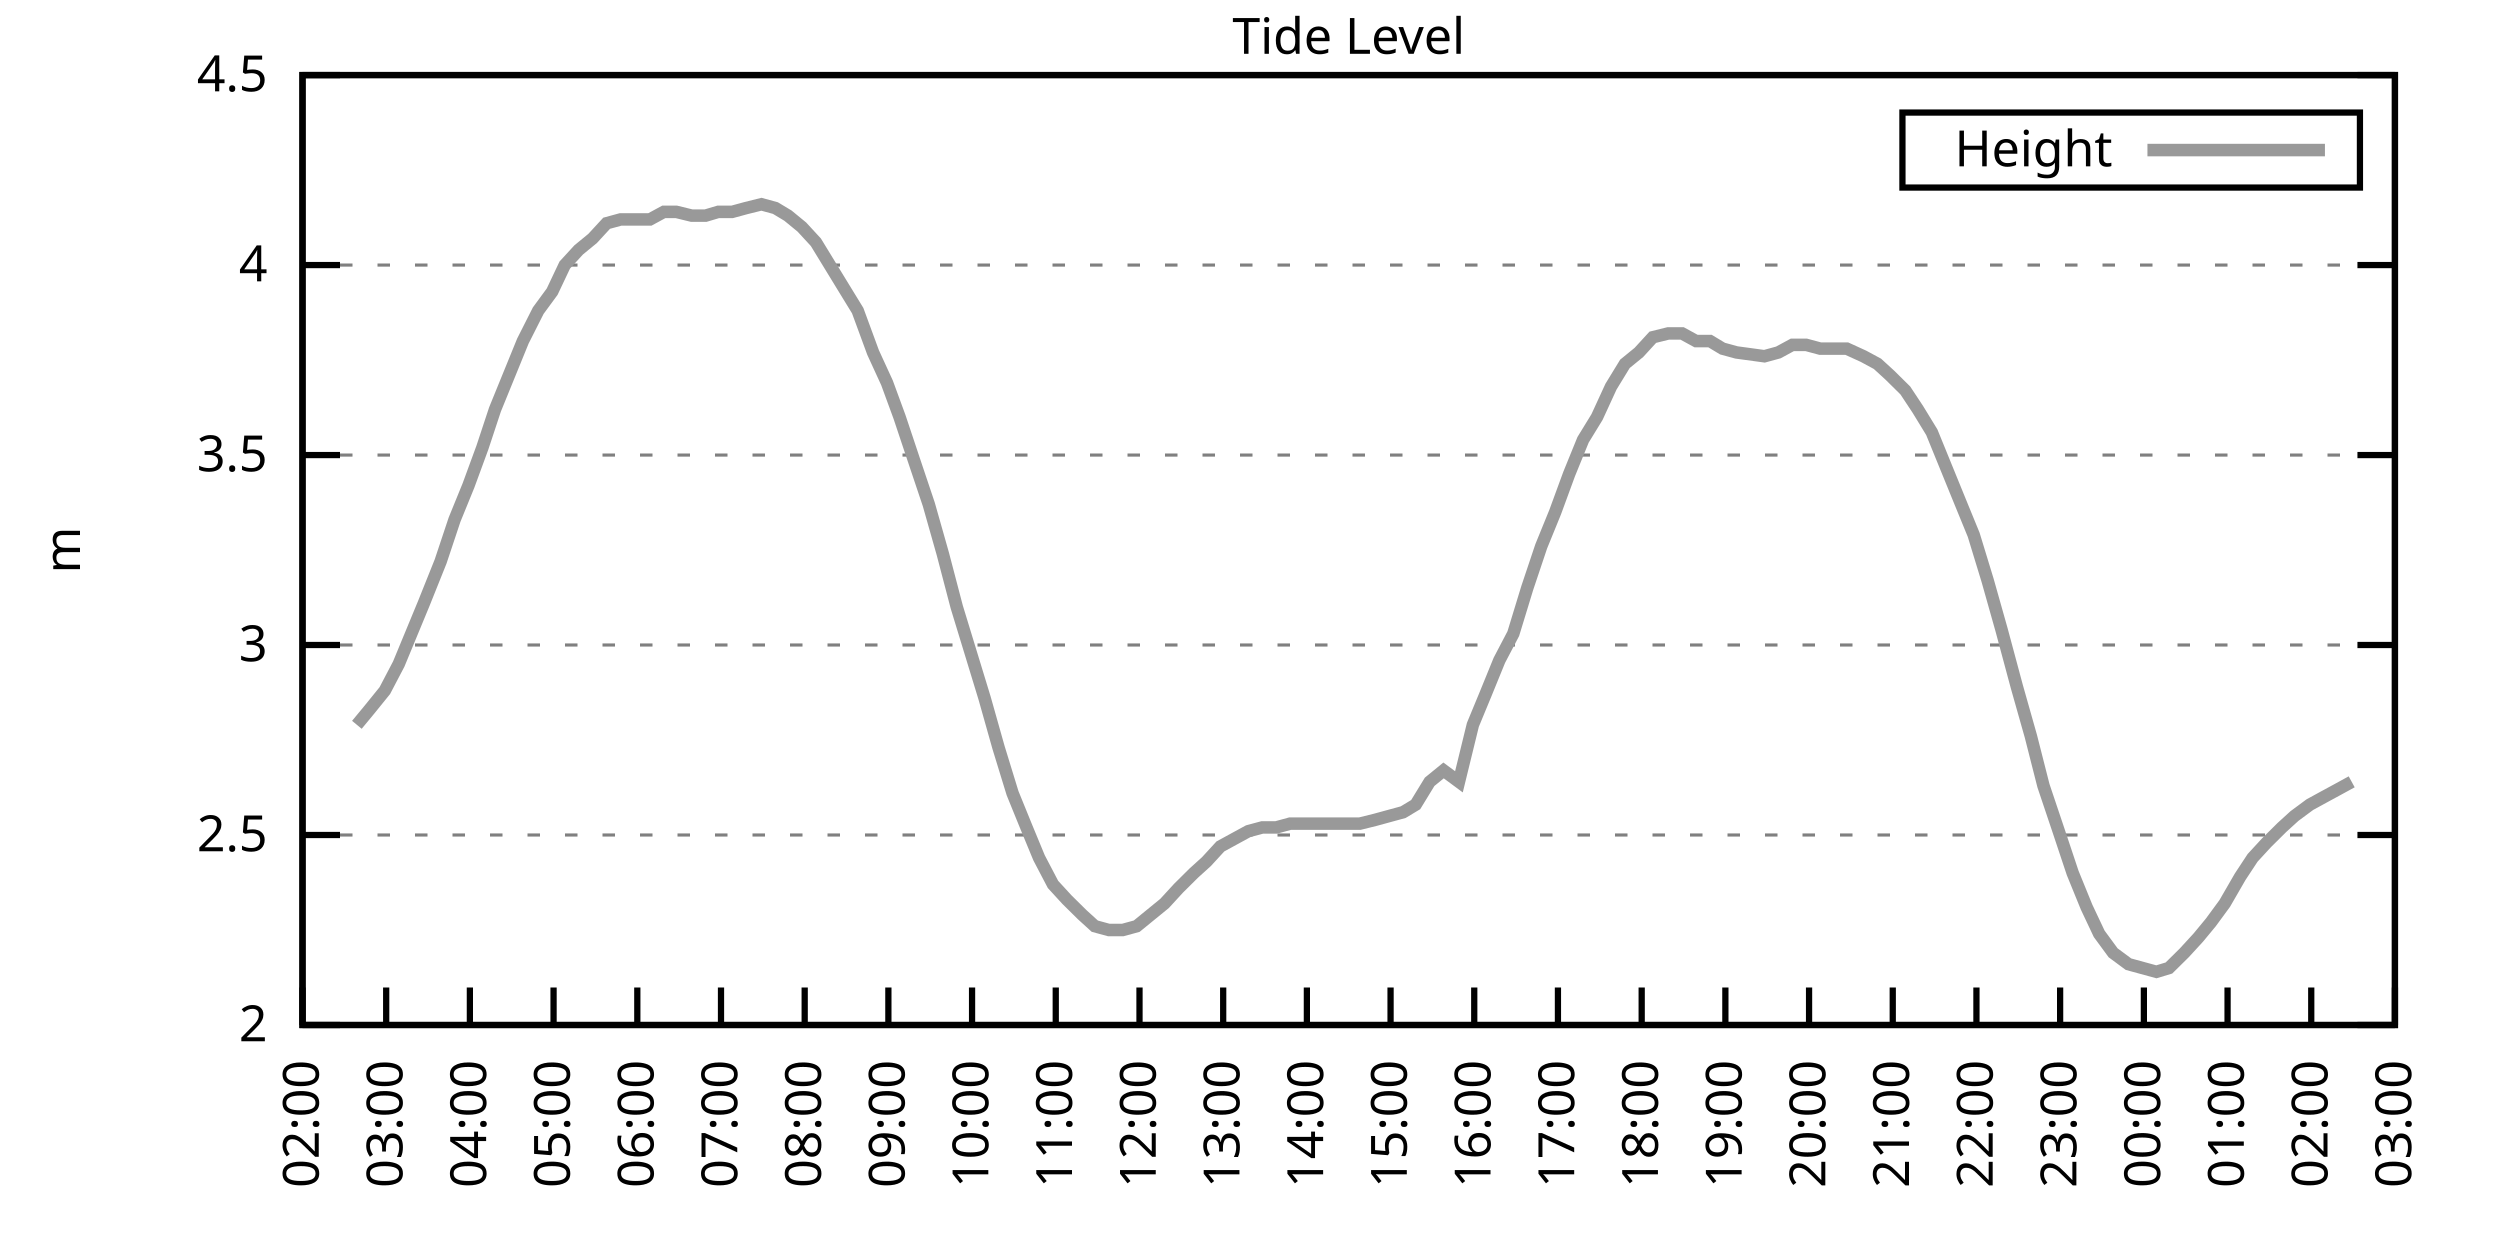
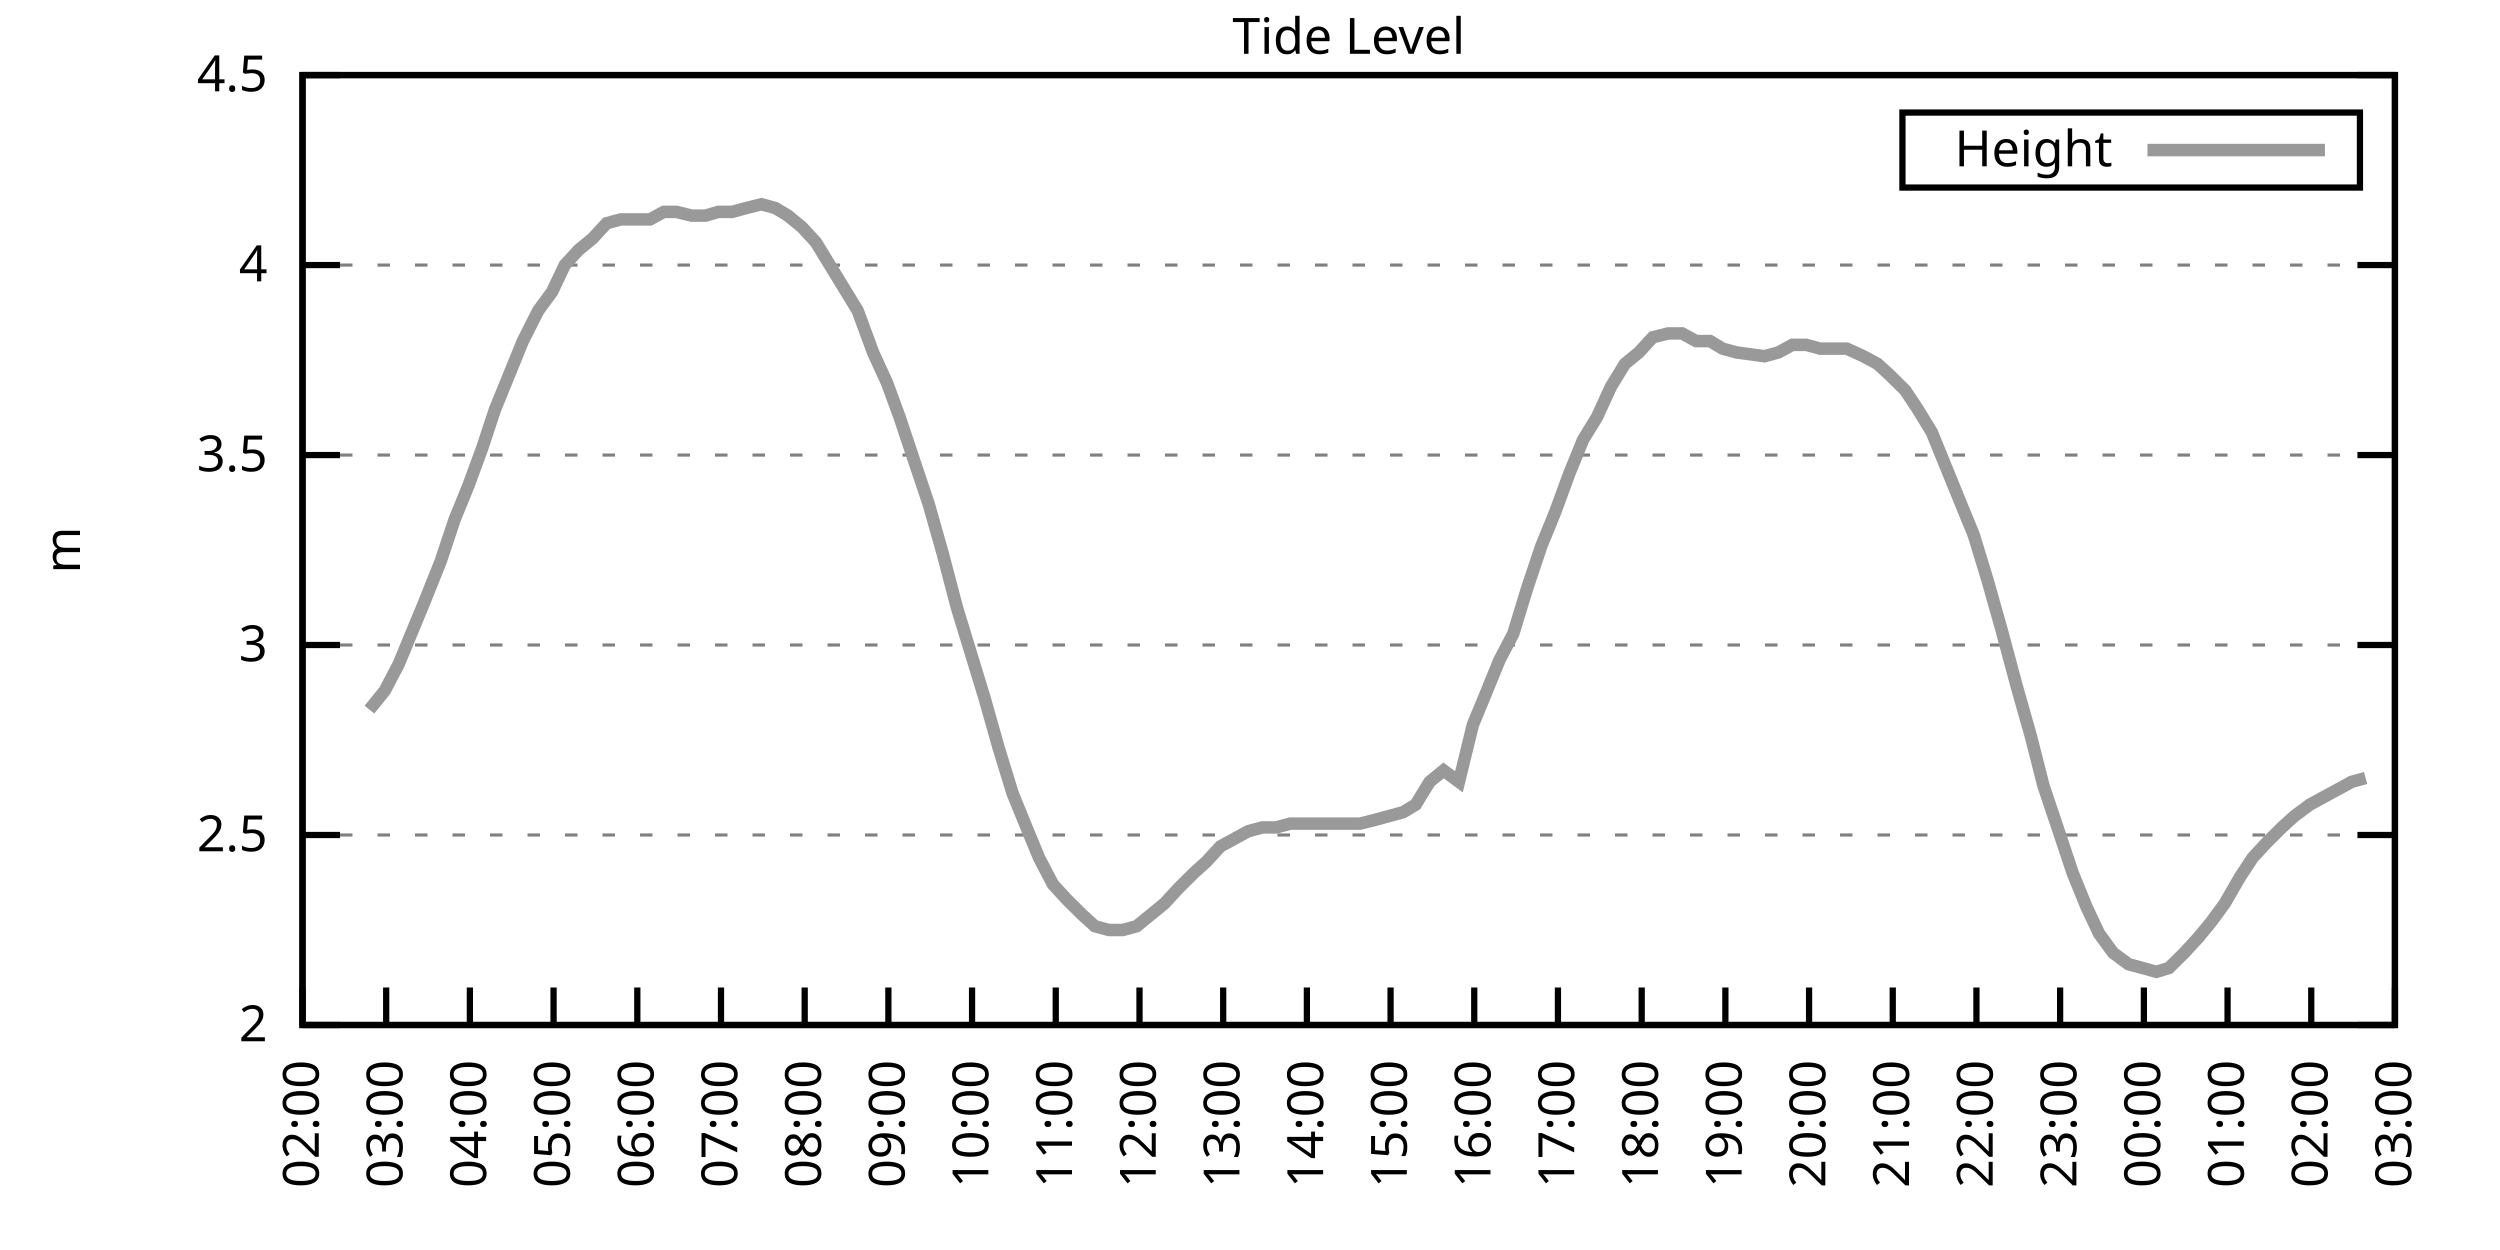
<svg xmlns="http://www.w3.org/2000/svg" xmlns:xlink="http://www.w3.org/1999/xlink" width="400" height="200" viewBox="0 0 400 200">
  <g id="gnuplot_canvas">
    <rect x="0" y="0" width="400" height="200" fill="none" />
    <defs>
      <circle id="gpDot" r="0.5" stroke-width="0.5" stroke="currentColor" />
      <path id="gpPt0" stroke-width="0.333" stroke="currentColor" d="M-1,0 h2 M0,-1 v2" />
      <path id="gpPt1" stroke-width="0.333" stroke="currentColor" d="M-1,-1 L1,1 M1,-1 L-1,1" />
      <path id="gpPt2" stroke-width="0.333" stroke="currentColor" d="M-1,0 L1,0 M0,-1 L0,1 M-1,-1 L1,1 M-1,1 L1,-1" />
      <rect id="gpPt3" stroke-width="0.333" stroke="currentColor" x="-1" y="-1" width="2" height="2" />
      <rect id="gpPt4" stroke-width="0.333" stroke="currentColor" fill="currentColor" x="-1" y="-1" width="2" height="2" />
      <circle id="gpPt5" stroke-width="0.333" stroke="currentColor" cx="0" cy="0" r="1" />
      <use xlink:href="#gpPt5" id="gpPt6" fill="currentColor" stroke="none" />
      <path id="gpPt7" stroke-width="0.333" stroke="currentColor" d="M0,-1.33 L-1.33,0.67 L1.33,0.67 z" />
      <use xlink:href="#gpPt7" id="gpPt8" fill="currentColor" stroke="none" />
      <use xlink:href="#gpPt7" id="gpPt9" stroke="currentColor" transform="rotate(180)" />
      <use xlink:href="#gpPt9" id="gpPt10" fill="currentColor" stroke="none" />
      <use xlink:href="#gpPt3" id="gpPt11" stroke="currentColor" transform="rotate(45)" />
      <use xlink:href="#gpPt11" id="gpPt12" fill="currentColor" stroke="none" />
      <path id="gpPt13" stroke-width="0.333" stroke="currentColor" d="M0,1.330 L1.265,0.411 L0.782,-1.067 L-0.782,-1.076 L-1.265,0.411 z" />
      <use xlink:href="#gpPt13" id="gpPt14" fill="currentColor" stroke="none" />
      <filter id="textbox" filterUnits="objectBoundingBox" x="0" y="0" height="1" width="1">
        <feFlood flood-color="white" flood-opacity="1" result="bgnd" />
        <feComposite in="SourceGraphic" in2="bgnd" operator="atop" />
      </filter>
      <filter id="greybox" filterUnits="objectBoundingBox" x="0" y="0" height="1" width="1">
        <feFlood flood-color="lightgrey" flood-opacity="1" result="grey" />
        <feComposite in="SourceGraphic" in2="grey" operator="atop" />
      </filter>
    </defs>
    <g fill="none" color="white" stroke="currentColor" stroke-width="1.00" stroke-linecap="butt" stroke-linejoin="miter">
</g>
    <g fill="none" color="black" stroke="currentColor" stroke-width="1.00" stroke-linecap="butt" stroke-linejoin="miter">
      <g stroke="none" shape-rendering="crispEdges">
        <polygon fill="rgb(255, 255, 255)" points="48.40,164.00 383.18,164.00 383.18,12.02 48.40,12.02 " />
      </g>
    </g>
    <g fill="none" color="black" stroke="currentColor" stroke-width="1.00" stroke-linecap="butt" stroke-linejoin="miter">
</g>
    <g fill="none" color="black" stroke="black" stroke-width="0.50" stroke-linecap="butt" stroke-linejoin="miter">
</g>
    <g fill="none" color="gray" stroke="currentColor" stroke-width="0.50" stroke-linecap="butt" stroke-linejoin="miter">
      <path stroke="gray" stroke-dasharray="2,4" class="gridline" d="M48.40,164.00 L383.19,164.00  " />
    </g>
    <g fill="none" color="gray" stroke="gray" stroke-width="1.00" stroke-linecap="butt" stroke-linejoin="miter">
</g>
    <g fill="none" color="black" stroke="currentColor" stroke-width="1.00" stroke-linecap="butt" stroke-linejoin="miter">
      <path stroke="black" d="M48.40,164.00 L54.40,164.00 M383.19,164.00 L377.19,164.00  " />
      <g transform="translate(42.80,166.60)" stroke="none" fill="black" font-family="Sans" font-size="8.00" text-anchor="end">
        <text>
          <tspan font-family="Sans"> 2</tspan>
        </text>
      </g>
    </g>
    <g fill="none" color="black" stroke="currentColor" stroke-width="1.00" stroke-linecap="butt" stroke-linejoin="miter">
</g>
    <g fill="none" color="black" stroke="black" stroke-width="0.50" stroke-linecap="butt" stroke-linejoin="miter">
</g>
    <g fill="none" color="gray" stroke="currentColor" stroke-width="0.50" stroke-linecap="butt" stroke-linejoin="miter">
      <path stroke="gray" stroke-dasharray="2,4" class="gridline" d="M48.40,133.60 L383.19,133.60  " />
    </g>
    <g fill="none" color="gray" stroke="gray" stroke-width="1.00" stroke-linecap="butt" stroke-linejoin="miter">
</g>
    <g fill="none" color="black" stroke="currentColor" stroke-width="1.00" stroke-linecap="butt" stroke-linejoin="miter">
      <path stroke="black" d="M48.40,133.60 L54.40,133.60 M383.19,133.60 L377.19,133.60  " />
      <g transform="translate(42.80,136.20)" stroke="none" fill="black" font-family="Sans" font-size="8.00" text-anchor="end">
        <text>
          <tspan font-family="Sans"> 2.5</tspan>
        </text>
      </g>
    </g>
    <g fill="none" color="black" stroke="currentColor" stroke-width="1.00" stroke-linecap="butt" stroke-linejoin="miter">
</g>
    <g fill="none" color="black" stroke="black" stroke-width="0.50" stroke-linecap="butt" stroke-linejoin="miter">
</g>
    <g fill="none" color="gray" stroke="currentColor" stroke-width="0.50" stroke-linecap="butt" stroke-linejoin="miter">
      <path stroke="gray" stroke-dasharray="2,4" class="gridline" d="M48.40,103.20 L383.19,103.20  " />
    </g>
    <g fill="none" color="gray" stroke="gray" stroke-width="1.00" stroke-linecap="butt" stroke-linejoin="miter">
</g>
    <g fill="none" color="black" stroke="currentColor" stroke-width="1.00" stroke-linecap="butt" stroke-linejoin="miter">
      <path stroke="black" d="M48.40,103.20 L54.40,103.20 M383.19,103.20 L377.19,103.20  " />
      <g transform="translate(42.80,105.80)" stroke="none" fill="black" font-family="Sans" font-size="8.00" text-anchor="end">
        <text>
          <tspan font-family="Sans"> 3</tspan>
        </text>
      </g>
    </g>
    <g fill="none" color="black" stroke="currentColor" stroke-width="1.00" stroke-linecap="butt" stroke-linejoin="miter">
</g>
    <g fill="none" color="black" stroke="black" stroke-width="0.50" stroke-linecap="butt" stroke-linejoin="miter">
</g>
    <g fill="none" color="gray" stroke="currentColor" stroke-width="0.50" stroke-linecap="butt" stroke-linejoin="miter">
      <path stroke="gray" stroke-dasharray="2,4" class="gridline" d="M48.40,72.81 L383.19,72.81  " />
    </g>
    <g fill="none" color="gray" stroke="gray" stroke-width="1.00" stroke-linecap="butt" stroke-linejoin="miter">
</g>
    <g fill="none" color="black" stroke="currentColor" stroke-width="1.00" stroke-linecap="butt" stroke-linejoin="miter">
      <path stroke="black" d="M48.40,72.81 L54.40,72.81 M383.19,72.81 L377.19,72.81  " />
      <g transform="translate(42.80,75.41)" stroke="none" fill="black" font-family="Sans" font-size="8.00" text-anchor="end">
        <text>
          <tspan font-family="Sans"> 3.5</tspan>
        </text>
      </g>
    </g>
    <g fill="none" color="black" stroke="currentColor" stroke-width="1.00" stroke-linecap="butt" stroke-linejoin="miter">
</g>
    <g fill="none" color="black" stroke="black" stroke-width="0.50" stroke-linecap="butt" stroke-linejoin="miter">
</g>
    <g fill="none" color="gray" stroke="currentColor" stroke-width="0.50" stroke-linecap="butt" stroke-linejoin="miter">
      <path stroke="gray" stroke-dasharray="2,4" class="gridline" d="M48.40,42.41 L383.19,42.41  " />
    </g>
    <g fill="none" color="gray" stroke="gray" stroke-width="1.00" stroke-linecap="butt" stroke-linejoin="miter">
</g>
    <g fill="none" color="black" stroke="currentColor" stroke-width="1.00" stroke-linecap="butt" stroke-linejoin="miter">
      <path stroke="black" d="M48.40,42.41 L54.40,42.41 M383.19,42.41 L377.19,42.41  " />
      <g transform="translate(42.80,45.01)" stroke="none" fill="black" font-family="Sans" font-size="8.00" text-anchor="end">
        <text>
          <tspan font-family="Sans"> 4</tspan>
        </text>
      </g>
    </g>
    <g fill="none" color="black" stroke="currentColor" stroke-width="1.00" stroke-linecap="butt" stroke-linejoin="miter">
</g>
    <g fill="none" color="black" stroke="black" stroke-width="0.50" stroke-linecap="butt" stroke-linejoin="miter">
</g>
    <g fill="none" color="gray" stroke="currentColor" stroke-width="0.50" stroke-linecap="butt" stroke-linejoin="miter">
      <path stroke="gray" stroke-dasharray="2,4" class="gridline" d="M48.40,12.01 L383.19,12.01  " />
    </g>
    <g fill="none" color="gray" stroke="gray" stroke-width="1.00" stroke-linecap="butt" stroke-linejoin="miter">
</g>
    <g fill="none" color="black" stroke="currentColor" stroke-width="1.00" stroke-linecap="butt" stroke-linejoin="miter">
      <path stroke="black" d="M48.40,12.01 L54.40,12.01 M383.19,12.01 L377.19,12.01  " />
      <g transform="translate(42.80,14.61)" stroke="none" fill="black" font-family="Sans" font-size="8.00" text-anchor="end">
        <text>
          <tspan font-family="Sans"> 4.5</tspan>
        </text>
      </g>
    </g>
    <g fill="none" color="black" stroke="currentColor" stroke-width="1.00" stroke-linecap="butt" stroke-linejoin="miter">
      <path stroke="black" d="M48.40,164.00 L48.40,158.00  " />
      <g transform="translate(51.00,169.60) rotate(270.00)" stroke="none" fill="black" font-family="Sans" font-size="8.00" text-anchor="end">
        <text>
          <tspan font-family="Sans">02:00</tspan>
        </text>
      </g>
    </g>
    <g fill="none" color="black" stroke="currentColor" stroke-width="1.00" stroke-linecap="butt" stroke-linejoin="miter">
      <path stroke="black" d="M61.79,164.00 L61.79,158.00  " />
      <g transform="translate(64.39,169.60) rotate(270.00)" stroke="none" fill="black" font-family="Sans" font-size="8.00" text-anchor="end">
        <text>
          <tspan font-family="Sans">03:00</tspan>
        </text>
      </g>
    </g>
    <g fill="none" color="black" stroke="currentColor" stroke-width="1.00" stroke-linecap="butt" stroke-linejoin="miter">
      <path stroke="black" d="M75.18,164.00 L75.18,158.00  " />
      <g transform="translate(77.78,169.60) rotate(270.00)" stroke="none" fill="black" font-family="Sans" font-size="8.00" text-anchor="end">
        <text>
          <tspan font-family="Sans">04:00</tspan>
        </text>
      </g>
    </g>
    <g fill="none" color="black" stroke="currentColor" stroke-width="1.00" stroke-linecap="butt" stroke-linejoin="miter">
      <path stroke="black" d="M88.57,164.00 L88.57,158.00  " />
      <g transform="translate(91.17,169.60) rotate(270.00)" stroke="none" fill="black" font-family="Sans" font-size="8.00" text-anchor="end">
        <text>
          <tspan font-family="Sans">05:00</tspan>
        </text>
      </g>
    </g>
    <g fill="none" color="black" stroke="currentColor" stroke-width="1.00" stroke-linecap="butt" stroke-linejoin="miter">
      <path stroke="black" d="M101.97,164.00 L101.97,158.00  " />
      <g transform="translate(104.57,169.60) rotate(270.00)" stroke="none" fill="black" font-family="Sans" font-size="8.00" text-anchor="end">
        <text>
          <tspan font-family="Sans">06:00</tspan>
        </text>
      </g>
    </g>
    <g fill="none" color="black" stroke="currentColor" stroke-width="1.00" stroke-linecap="butt" stroke-linejoin="miter">
      <path stroke="black" d="M115.36,164.00 L115.36,158.00  " />
      <g transform="translate(117.96,169.60) rotate(270.00)" stroke="none" fill="black" font-family="Sans" font-size="8.00" text-anchor="end">
        <text>
          <tspan font-family="Sans">07:00</tspan>
        </text>
      </g>
    </g>
    <g fill="none" color="black" stroke="currentColor" stroke-width="1.00" stroke-linecap="butt" stroke-linejoin="miter">
      <path stroke="black" d="M128.75,164.00 L128.75,158.00  " />
      <g transform="translate(131.35,169.60) rotate(270.00)" stroke="none" fill="black" font-family="Sans" font-size="8.00" text-anchor="end">
        <text>
          <tspan font-family="Sans">08:00</tspan>
        </text>
      </g>
    </g>
    <g fill="none" color="black" stroke="currentColor" stroke-width="1.00" stroke-linecap="butt" stroke-linejoin="miter">
      <path stroke="black" d="M142.14,164.00 L142.14,158.00  " />
      <g transform="translate(144.74,169.60) rotate(270.00)" stroke="none" fill="black" font-family="Sans" font-size="8.00" text-anchor="end">
        <text>
          <tspan font-family="Sans">09:00</tspan>
        </text>
      </g>
    </g>
    <g fill="none" color="black" stroke="currentColor" stroke-width="1.00" stroke-linecap="butt" stroke-linejoin="miter">
      <path stroke="black" d="M155.53,164.00 L155.53,158.00  " />
      <g transform="translate(158.13,169.60) rotate(270.00)" stroke="none" fill="black" font-family="Sans" font-size="8.00" text-anchor="end">
        <text>
          <tspan font-family="Sans">10:00</tspan>
        </text>
      </g>
    </g>
    <g fill="none" color="black" stroke="currentColor" stroke-width="1.00" stroke-linecap="butt" stroke-linejoin="miter">
      <path stroke="black" d="M168.92,164.00 L168.92,158.00  " />
      <g transform="translate(171.52,169.60) rotate(270.00)" stroke="none" fill="black" font-family="Sans" font-size="8.00" text-anchor="end">
        <text>
          <tspan font-family="Sans">11:00</tspan>
        </text>
      </g>
    </g>
    <g fill="none" color="black" stroke="currentColor" stroke-width="1.00" stroke-linecap="butt" stroke-linejoin="miter">
      <path stroke="black" d="M182.32,164.00 L182.32,158.00  " />
      <g transform="translate(184.92,169.60) rotate(270.00)" stroke="none" fill="black" font-family="Sans" font-size="8.00" text-anchor="end">
        <text>
          <tspan font-family="Sans">12:00</tspan>
        </text>
      </g>
    </g>
    <g fill="none" color="black" stroke="currentColor" stroke-width="1.00" stroke-linecap="butt" stroke-linejoin="miter">
      <path stroke="black" d="M195.71,164.00 L195.71,158.00  " />
      <g transform="translate(198.31,169.60) rotate(270.00)" stroke="none" fill="black" font-family="Sans" font-size="8.00" text-anchor="end">
        <text>
          <tspan font-family="Sans">13:00</tspan>
        </text>
      </g>
    </g>
    <g fill="none" color="black" stroke="currentColor" stroke-width="1.00" stroke-linecap="butt" stroke-linejoin="miter">
      <path stroke="black" d="M209.10,164.00 L209.10,158.00  " />
      <g transform="translate(211.70,169.60) rotate(270.00)" stroke="none" fill="black" font-family="Sans" font-size="8.00" text-anchor="end">
        <text>
          <tspan font-family="Sans">14:00</tspan>
        </text>
      </g>
    </g>
    <g fill="none" color="black" stroke="currentColor" stroke-width="1.00" stroke-linecap="butt" stroke-linejoin="miter">
      <path stroke="black" d="M222.49,164.00 L222.49,158.00  " />
      <g transform="translate(225.09,169.60) rotate(270.00)" stroke="none" fill="black" font-family="Sans" font-size="8.00" text-anchor="end">
        <text>
          <tspan font-family="Sans">15:00</tspan>
        </text>
      </g>
    </g>
    <g fill="none" color="black" stroke="currentColor" stroke-width="1.00" stroke-linecap="butt" stroke-linejoin="miter">
      <path stroke="black" d="M235.88,164.00 L235.88,158.00  " />
      <g transform="translate(238.48,169.60) rotate(270.00)" stroke="none" fill="black" font-family="Sans" font-size="8.00" text-anchor="end">
        <text>
          <tspan font-family="Sans">16:00</tspan>
        </text>
      </g>
    </g>
    <g fill="none" color="black" stroke="currentColor" stroke-width="1.00" stroke-linecap="butt" stroke-linejoin="miter">
      <path stroke="black" d="M249.27,164.00 L249.27,158.00  " />
      <g transform="translate(251.87,169.60) rotate(270.00)" stroke="none" fill="black" font-family="Sans" font-size="8.00" text-anchor="end">
        <text>
          <tspan font-family="Sans">17:00</tspan>
        </text>
      </g>
    </g>
    <g fill="none" color="black" stroke="currentColor" stroke-width="1.00" stroke-linecap="butt" stroke-linejoin="miter">
      <path stroke="black" d="M262.67,164.00 L262.67,158.00  " />
      <g transform="translate(265.27,169.60) rotate(270.00)" stroke="none" fill="black" font-family="Sans" font-size="8.00" text-anchor="end">
        <text>
          <tspan font-family="Sans">18:00</tspan>
        </text>
      </g>
    </g>
    <g fill="none" color="black" stroke="currentColor" stroke-width="1.00" stroke-linecap="butt" stroke-linejoin="miter">
      <path stroke="black" d="M276.06,164.00 L276.06,158.00  " />
      <g transform="translate(278.66,169.60) rotate(270.00)" stroke="none" fill="black" font-family="Sans" font-size="8.00" text-anchor="end">
        <text>
          <tspan font-family="Sans">19:00</tspan>
        </text>
      </g>
    </g>
    <g fill="none" color="black" stroke="currentColor" stroke-width="1.00" stroke-linecap="butt" stroke-linejoin="miter">
      <path stroke="black" d="M289.45,164.00 L289.45,158.00  " />
      <g transform="translate(292.05,169.60) rotate(270.00)" stroke="none" fill="black" font-family="Sans" font-size="8.00" text-anchor="end">
        <text>
          <tspan font-family="Sans">20:00</tspan>
        </text>
      </g>
    </g>
    <g fill="none" color="black" stroke="currentColor" stroke-width="1.00" stroke-linecap="butt" stroke-linejoin="miter">
      <path stroke="black" d="M302.84,164.00 L302.84,158.00  " />
      <g transform="translate(305.44,169.60) rotate(270.00)" stroke="none" fill="black" font-family="Sans" font-size="8.00" text-anchor="end">
        <text>
          <tspan font-family="Sans">21:00</tspan>
        </text>
      </g>
    </g>
    <g fill="none" color="black" stroke="currentColor" stroke-width="1.00" stroke-linecap="butt" stroke-linejoin="miter">
      <path stroke="black" d="M316.23,164.00 L316.23,158.00  " />
      <g transform="translate(318.83,169.60) rotate(270.00)" stroke="none" fill="black" font-family="Sans" font-size="8.00" text-anchor="end">
        <text>
          <tspan font-family="Sans">22:00</tspan>
        </text>
      </g>
    </g>
    <g fill="none" color="black" stroke="currentColor" stroke-width="1.00" stroke-linecap="butt" stroke-linejoin="miter">
      <path stroke="black" d="M329.62,164.00 L329.62,158.00  " />
      <g transform="translate(332.22,169.60) rotate(270.00)" stroke="none" fill="black" font-family="Sans" font-size="8.00" text-anchor="end">
        <text>
          <tspan font-family="Sans">23:00</tspan>
        </text>
      </g>
    </g>
    <g fill="none" color="black" stroke="currentColor" stroke-width="1.00" stroke-linecap="butt" stroke-linejoin="miter">
      <path stroke="black" d="M343.02,164.00 L343.02,158.00  " />
      <g transform="translate(345.62,169.60) rotate(270.00)" stroke="none" fill="black" font-family="Sans" font-size="8.00" text-anchor="end">
        <text>
          <tspan font-family="Sans">00:00</tspan>
        </text>
      </g>
    </g>
    <g fill="none" color="black" stroke="currentColor" stroke-width="1.00" stroke-linecap="butt" stroke-linejoin="miter">
      <path stroke="black" d="M356.41,164.00 L356.41,158.00  " />
      <g transform="translate(359.01,169.60) rotate(270.00)" stroke="none" fill="black" font-family="Sans" font-size="8.00" text-anchor="end">
        <text>
          <tspan font-family="Sans">01:00</tspan>
        </text>
      </g>
    </g>
    <g fill="none" color="black" stroke="currentColor" stroke-width="1.00" stroke-linecap="butt" stroke-linejoin="miter">
      <path stroke="black" d="M369.80,164.00 L369.80,158.00  " />
      <g transform="translate(372.40,169.60) rotate(270.00)" stroke="none" fill="black" font-family="Sans" font-size="8.00" text-anchor="end">
        <text>
          <tspan font-family="Sans">02:00</tspan>
        </text>
      </g>
    </g>
    <g fill="none" color="black" stroke="currentColor" stroke-width="1.00" stroke-linecap="butt" stroke-linejoin="miter">
      <path stroke="black" d="M383.19,164.00 L383.19,158.00  " />
      <g transform="translate(385.79,169.60) rotate(270.00)" stroke="none" fill="black" font-family="Sans" font-size="8.00" text-anchor="end">
        <text>
          <tspan font-family="Sans">03:00</tspan>
        </text>
      </g>
    </g>
    <g fill="none" color="black" stroke="currentColor" stroke-width="1.00" stroke-linecap="butt" stroke-linejoin="miter">
</g>
    <g fill="none" color="black" stroke="currentColor" stroke-width="1.00" stroke-linecap="butt" stroke-linejoin="miter">
      <path stroke="black" d="M48.40,12.01 L48.40,164.00 L383.19,164.00 L383.19,12.01 L48.40,12.01 Z  " />
    </g>
    <g fill="none" color="black" stroke="currentColor" stroke-width="1.00" stroke-linecap="butt" stroke-linejoin="miter">
</g>
    <g fill="none" color="black" stroke="currentColor" stroke-width="1.00" stroke-linecap="butt" stroke-linejoin="miter">
      <path stroke="black" d="M304.39,30.01 L304.39,18.01 L377.59,18.01 L377.59,30.01 L304.39,30.01 Z  " />
    </g>
    <g id="Tide_level_plot_1">
      <g fill="none" color="white" stroke="black" stroke-width="2.00" stroke-linecap="butt" stroke-linejoin="miter">
</g>
      <g fill="none" color="black" stroke="currentColor" stroke-width="2.00" stroke-linecap="butt" stroke-linejoin="miter">
        <g transform="translate(337.99,26.61)" stroke="none" fill="black" font-family="Sans" font-size="8.00" text-anchor="end">
          <text>
            <tspan font-family="Sans">Height</tspan>
          </text>
        </g>
      </g>
      <g fill="none" color="black" stroke="currentColor" stroke-width="2.00" stroke-linecap="butt" stroke-linejoin="miter">
-         <path stroke="rgb(153, 153, 153)" d="M343.59,24.01 L371.99,24.01 M57.10,115.97 L59.11,113.54 L61.57,110.50 L63.80,106.24 L65.81,101.38 L67.82,96.52   L70.50,89.83 L72.73,83.14 L74.96,77.67 L77.19,71.59 L79.20,65.51 L81.43,60.04 L83.66,54.57 L86.12,49.70   L88.35,46.66 L90.36,42.41 L92.59,39.98 L94.82,38.15 L97.06,35.72 L99.29,35.11 L101.52,35.11 L103.98,35.11   L106.21,33.90 L108.22,33.90 L110.67,34.50 L112.90,34.50 L114.91,33.90 L117.14,33.90 L119.38,33.29 L121.83,32.68   L124.06,33.29 L126.07,34.50 L128.30,36.33 L130.54,38.76 L132.77,42.41 L135.00,46.06 L137.23,49.70 L139.69,56.39   L141.92,61.25 L143.93,66.73 L146.16,73.41 L148.61,80.71 L150.85,88.61 L153.08,97.12 L155.31,104.42 L157.54,111.72   L159.77,119.62 L162.01,126.91 L164.24,132.39 L166.25,137.25 L168.48,141.51 L170.71,143.94 L173.17,146.37 L175.17,148.19   L177.41,148.80 L179.64,148.80 L181.87,148.19 L184.10,146.37 L186.33,144.55 L188.57,142.11 L191.02,139.68 L193.03,137.86   L195.26,135.43 L197.49,134.21 L199.73,132.99 L201.96,132.39 L204.19,132.39 L206.42,131.78 L208.65,131.78 L210.88,131.78   L213.12,131.78 L215.35,131.78 L217.58,131.78 L220.04,131.17 L222.27,130.56 L224.50,129.95 L226.51,128.74 L228.74,125.09   L230.97,123.27 L233.43,125.09 L235.66,115.97 L237.67,111.11 L239.90,105.64 L242.13,101.38 L244.36,94.08 L246.60,87.40   L248.83,81.93 L251.06,75.85 L253.29,70.37 L255.52,66.73 L257.76,61.86 L259.99,58.21 L262.22,56.39 L264.45,53.96   L266.91,53.35 L269.14,53.35 L271.37,54.57 L273.60,54.57 L275.61,55.78 L277.84,56.39 L282.31,57.00 L284.54,56.39   L286.77,55.18 L289.00,55.18 L291.23,55.78 L293.47,55.78 L295.48,55.78 L298.15,57.00 L300.39,58.21 L302.39,60.04   L304.85,62.47 L306.86,65.51 L309.09,69.16 L311.32,74.63 L313.55,80.10 L315.79,85.57 L318.02,92.87 L320.25,100.77   L322.70,109.89 L324.94,117.80 L326.95,125.70 L329.40,132.99 L331.63,139.68 L333.86,145.15 L335.87,149.41 L338.10,152.45   L340.56,154.27 L342.79,154.88 L345.02,155.49 L347.03,154.88 L349.49,152.45 L351.72,150.02 L353.73,147.59 L355.96,144.55   L358.42,140.29 L360.42,137.25 L362.66,134.82 L365.11,132.39 L367.12,130.56 L369.58,128.74 L371.81,127.52 L374.04,126.31   L376.27,125.09  " />
+         <path stroke="rgb(153, 153, 153)" d="M343.59,24.01 L371.99,24.01 M59.11,113.54 L61.57,110.50 L63.80,106.24 L65.81,101.38 L67.82,96.52 L70.50,89.83   L72.73,83.14 L74.96,77.67 L77.19,71.59 L79.20,65.51 L81.43,60.04 L83.66,54.57 L86.12,49.70 L88.35,46.66   L90.36,42.41 L92.59,39.98 L94.82,38.15 L97.06,35.72 L99.29,35.11 L101.52,35.11 L103.98,35.11 L106.21,33.90   L108.22,33.90 L110.67,34.50 L112.90,34.50 L114.91,33.90 L117.14,33.90 L119.38,33.29 L121.83,32.68 L124.06,33.29   L126.07,34.50 L128.30,36.33 L130.54,38.76 L132.77,42.41 L135.00,46.06 L137.23,49.70 L139.69,56.39 L141.92,61.25   L143.93,66.73 L146.16,73.41 L148.61,80.71 L150.85,88.61 L153.08,97.12 L155.31,104.42 L157.54,111.72 L159.77,119.62   L162.01,126.91 L164.24,132.39 L166.25,137.25 L168.48,141.51 L170.71,143.94 L173.17,146.37 L175.17,148.19 L177.41,148.80   L179.64,148.80 L181.87,148.19 L184.10,146.37 L186.33,144.55 L188.57,142.11 L191.02,139.68 L193.03,137.86 L195.26,135.43   L197.49,134.21 L199.73,132.99 L201.96,132.39 L204.19,132.39 L206.42,131.78 L208.65,131.78 L210.88,131.78 L213.12,131.78   L215.35,131.78 L217.58,131.78 L220.04,131.17 L222.27,130.56 L224.50,129.95 L226.51,128.74 L228.74,125.09 L230.97,123.27   L233.43,125.09 L235.66,115.97 L237.67,111.11 L239.90,105.64 L242.13,101.38 L244.36,94.08 L246.60,87.40 L248.83,81.93   L251.06,75.85 L253.29,70.37 L255.52,66.73 L257.76,61.86 L259.99,58.21 L262.22,56.39 L264.45,53.96 L266.91,53.35   L269.14,53.35 L271.37,54.57 L273.60,54.57 L275.61,55.78 L277.84,56.39 L282.31,57.00 L284.54,56.39 L286.77,55.18   L289.00,55.18 L291.23,55.78 L293.47,55.78 L295.48,55.78 L298.15,57.00 L300.39,58.21 L302.39,60.04 L304.85,62.47   L306.86,65.51 L309.09,69.16 L311.32,74.63 L313.55,80.10 L315.79,85.57 L318.02,92.87 L320.25,100.77 L322.70,109.89   L324.94,117.80 L326.95,125.70 L329.40,132.99 L331.63,139.68 L333.86,145.15 L335.87,149.41 L338.10,152.45 L340.56,154.27   L342.79,154.88 L345.02,155.49 L347.03,154.88 L349.49,152.45 L351.72,150.02 L353.73,147.59 L355.96,144.55 L358.42,140.29   L360.42,137.25 L362.66,134.82 L365.11,132.39 L367.12,130.56 L369.58,128.74 L371.81,127.52 L374.04,126.31 L376.27,125.09   L378.50,124.48  " />
      </g>
    </g>
    <g fill="none" color="black" stroke="currentColor" stroke-width="2.00" stroke-linecap="butt" stroke-linejoin="miter">
</g>
    <g fill="none" color="black" stroke="black" stroke-width="1.00" stroke-linecap="butt" stroke-linejoin="miter">
</g>
    <g fill="none" color="black" stroke="currentColor" stroke-width="1.00" stroke-linecap="butt" stroke-linejoin="miter">
      <path stroke="black" d="M48.40,12.01 L48.40,164.00 L383.19,164.00 L383.19,12.01 L48.40,12.01 Z  " />
      <g transform="translate(12.80,88.01) rotate(270.00)" stroke="none" fill="black" font-family="Sans" font-size="8.00" text-anchor="middle">
        <text>
          <tspan font-family="Sans">m</tspan>
        </text>
      </g>
    </g>
    <g fill="none" color="black" stroke="currentColor" stroke-width="1.00" stroke-linecap="butt" stroke-linejoin="miter">
</g>
    <g fill="none" color="black" stroke="currentColor" stroke-width="1.00" stroke-linecap="butt" stroke-linejoin="miter">
      <g transform="translate(215.79,8.61)" stroke="none" fill="black" font-family="Sans" font-size="8.00" text-anchor="middle">
        <text>
          <tspan font-family="Sans">Tide Level</tspan>
        </text>
      </g>
    </g>
    <g fill="none" color="black" stroke="currentColor" stroke-width="1.00" stroke-linecap="butt" stroke-linejoin="miter">
</g>
  </g>
</svg>
